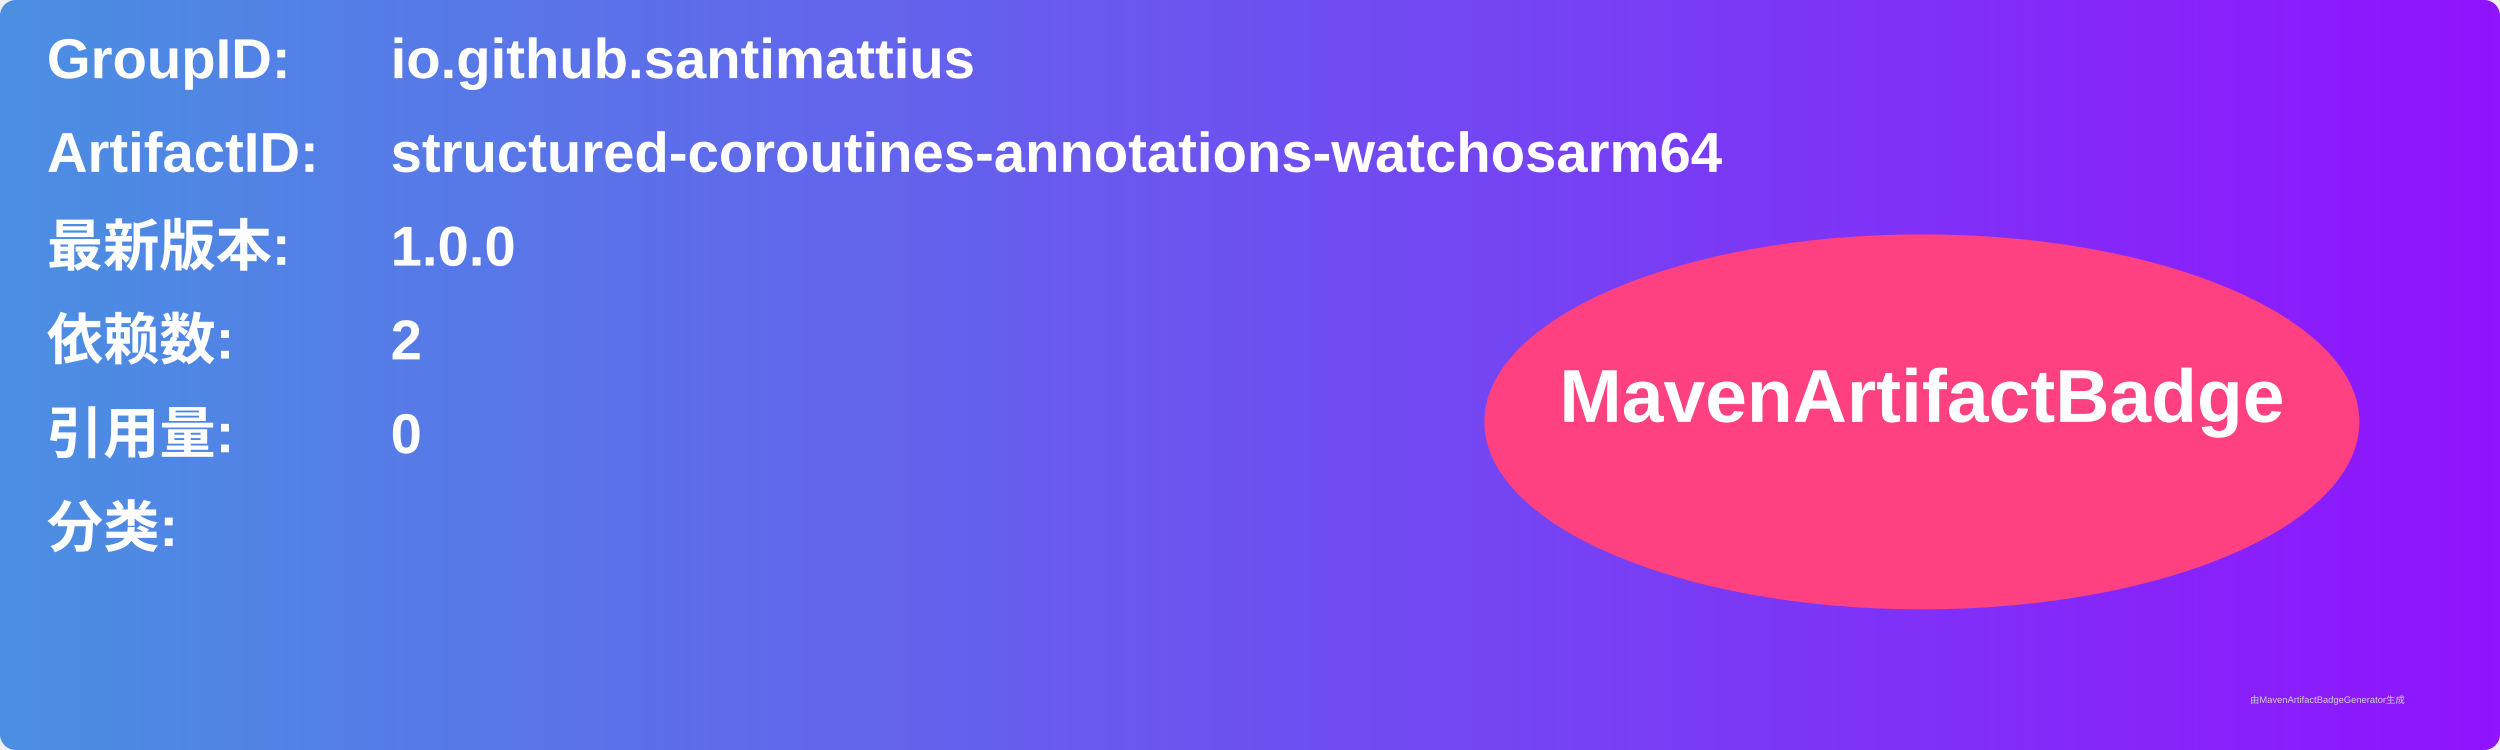
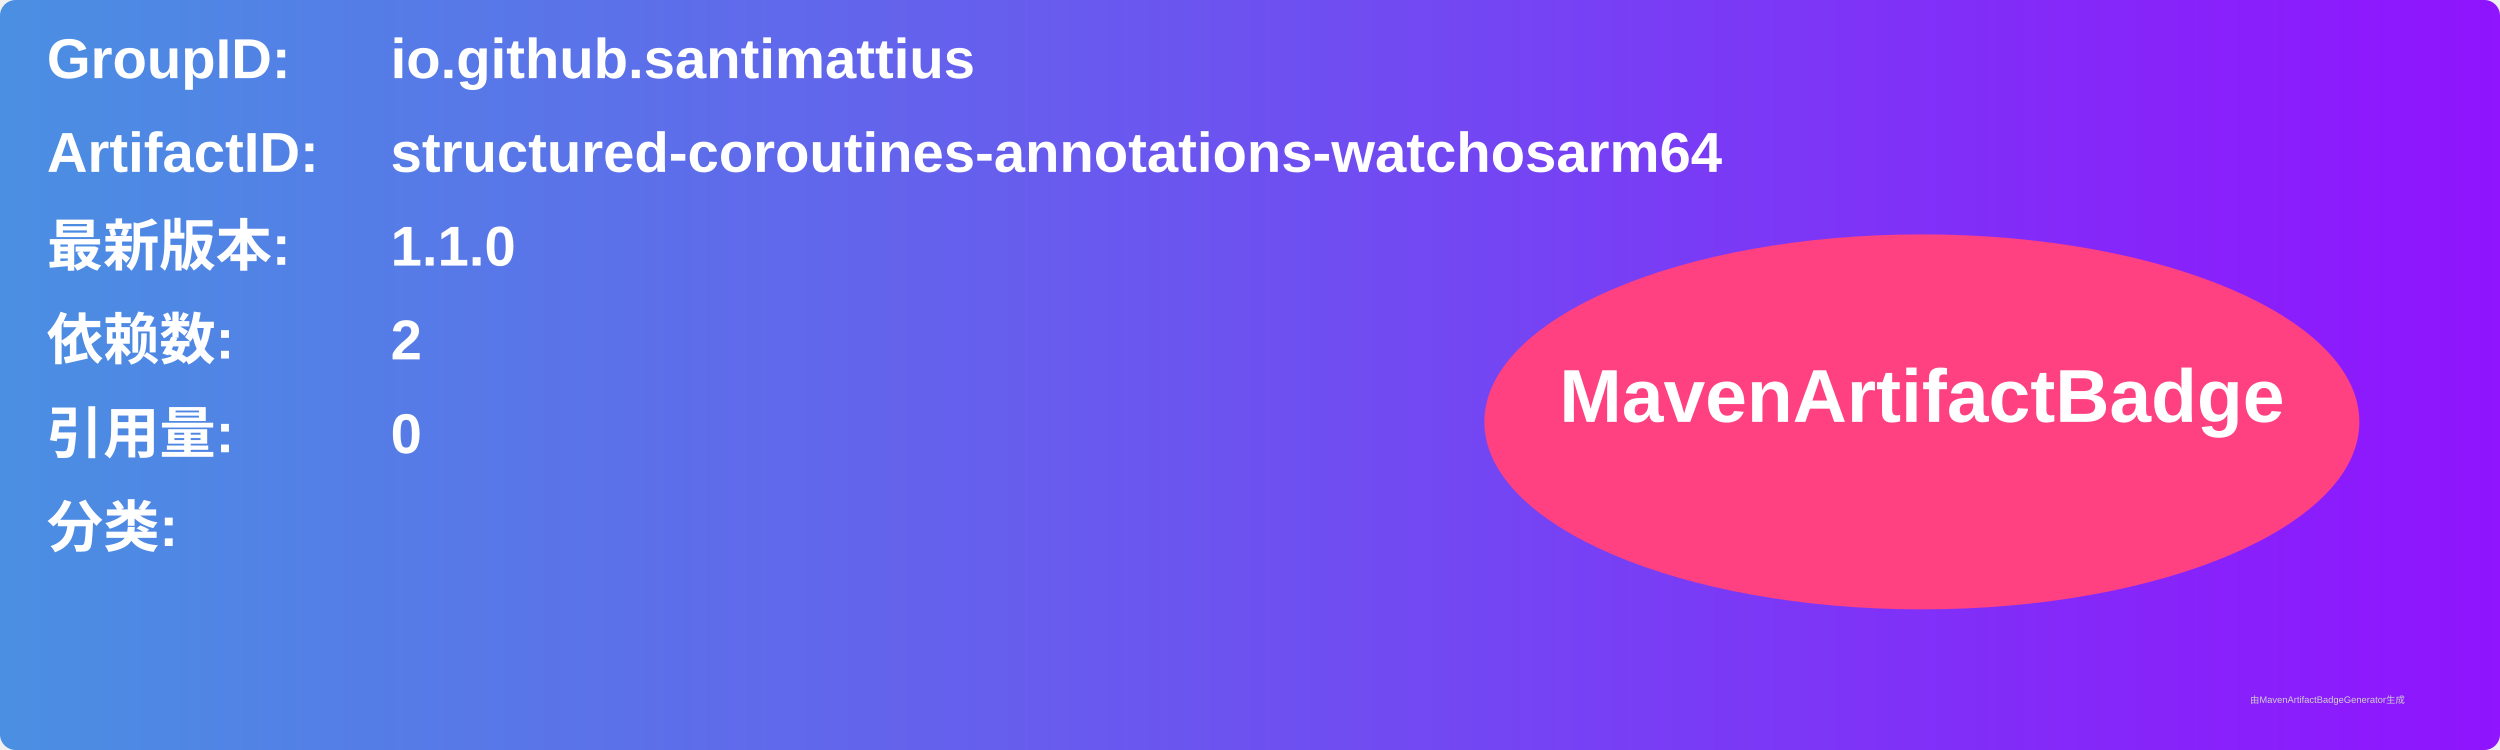
<svg xmlns="http://www.w3.org/2000/svg" width="800" height="240" viewBox="0 0 800 240">
  <linearGradient id="grad" x1="0%" y1="0%" x2="100%" y2="0%">
    <stop offset="0%" stop-color="#4a90e2" />
    <stop offset="100%" stop-color="#9013fe" />
  </linearGradient>
  <rect width="100%" height="100%" rx="5" ry="5" fill="url(#grad)" />
  <g transform="translate(15, 15)">
    <text x="0" y="10" font-family="Arial" font-size="18" fill="white" font-weight="bold" width="260">GroupID:</text>
    <text x="110" y="10" font-family="Arial" font-size="18" fill="white" font-weight="bold" width="460">io.github.santimattius</text>
    <text x="0" y="40" font-family="Arial" font-size="18" fill="white" font-weight="bold" width="260">ArtifactID:</text>
    <text x="110" y="40" font-family="Arial" font-size="18" fill="white" font-weight="bold" width="460">structured-coroutines-annotations-watchosarm64</text>
    <text x="0" y="70" font-family="Arial" font-size="18" fill="white" font-weight="bold">最新版本:</text>
    <text x="110" y="70" font-family="Arial" font-size="18" fill="white" font-weight="bold">
-       <tspan font-weight="bold">1.0.0</tspan>
+       <tspan font-weight="bold">1.1.0</tspan>
    </text>
    <text x="0" y="100" font-family="Arial" font-size="18" fill="white" font-weight="bold">依赖数: </text>
    <text x="110" y="100" font-family="Arial" font-size="18" fill="white">
      <tspan font-weight="bold">2</tspan>
    </text>
    <text x="0" y="130" font-family="Arial" font-size="18" fill="white" font-weight="bold">引用量: </text>
    <text x="110" y="130" font-family="Arial" font-size="18" fill="white">
      <tspan font-weight="bold">0</tspan>
    </text>
    <text x="0" y="160" font-family="Arial" font-size="18" fill="white" font-weight="bold">分类:</text>
    <text x="10" y="190" font-family="Arial" font-size="10" fill="white">
      <tspan font-weight="bold" />
    </text>
    <ellipse cx="600" cy="120" rx="140" ry="60" fill="#ff4081" />
    <text x="600" y="120" text-anchor="middle" font-family="Arial" font-size="24" fill="white" font-weight="bold">MavenArtifactBadge</text>
  </g>
  <text x="720" y="225" font-family="Arial" font-size="3" fill="#d0d0d0">由MavenArtifactBadgeGenerator生成</text>
</svg>
